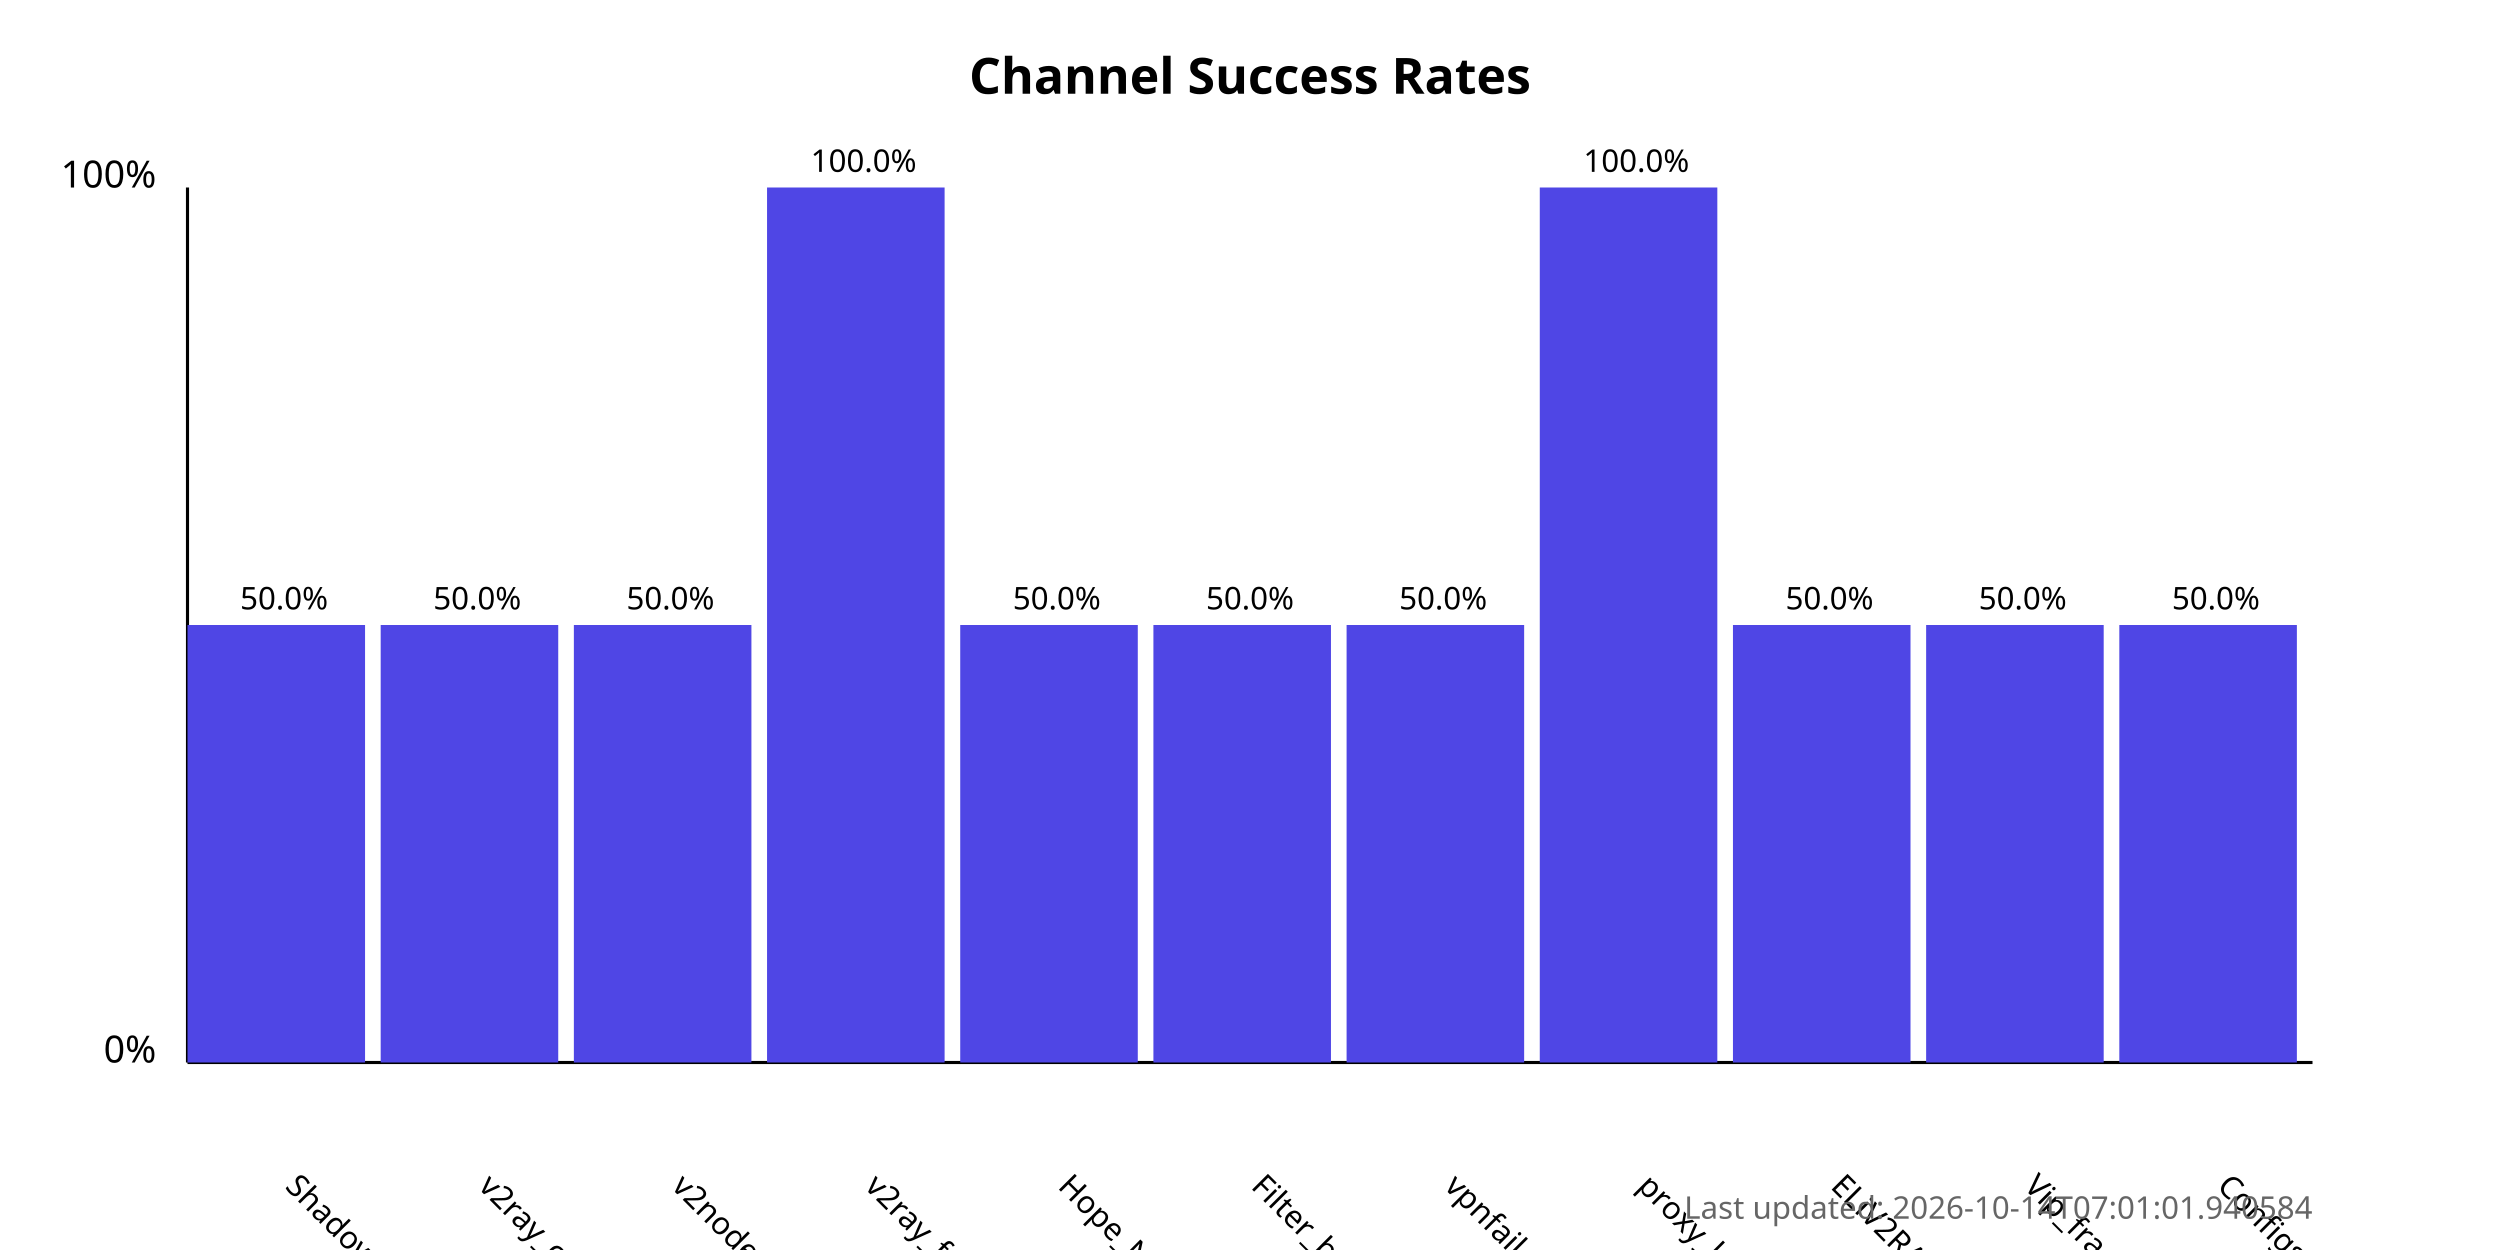
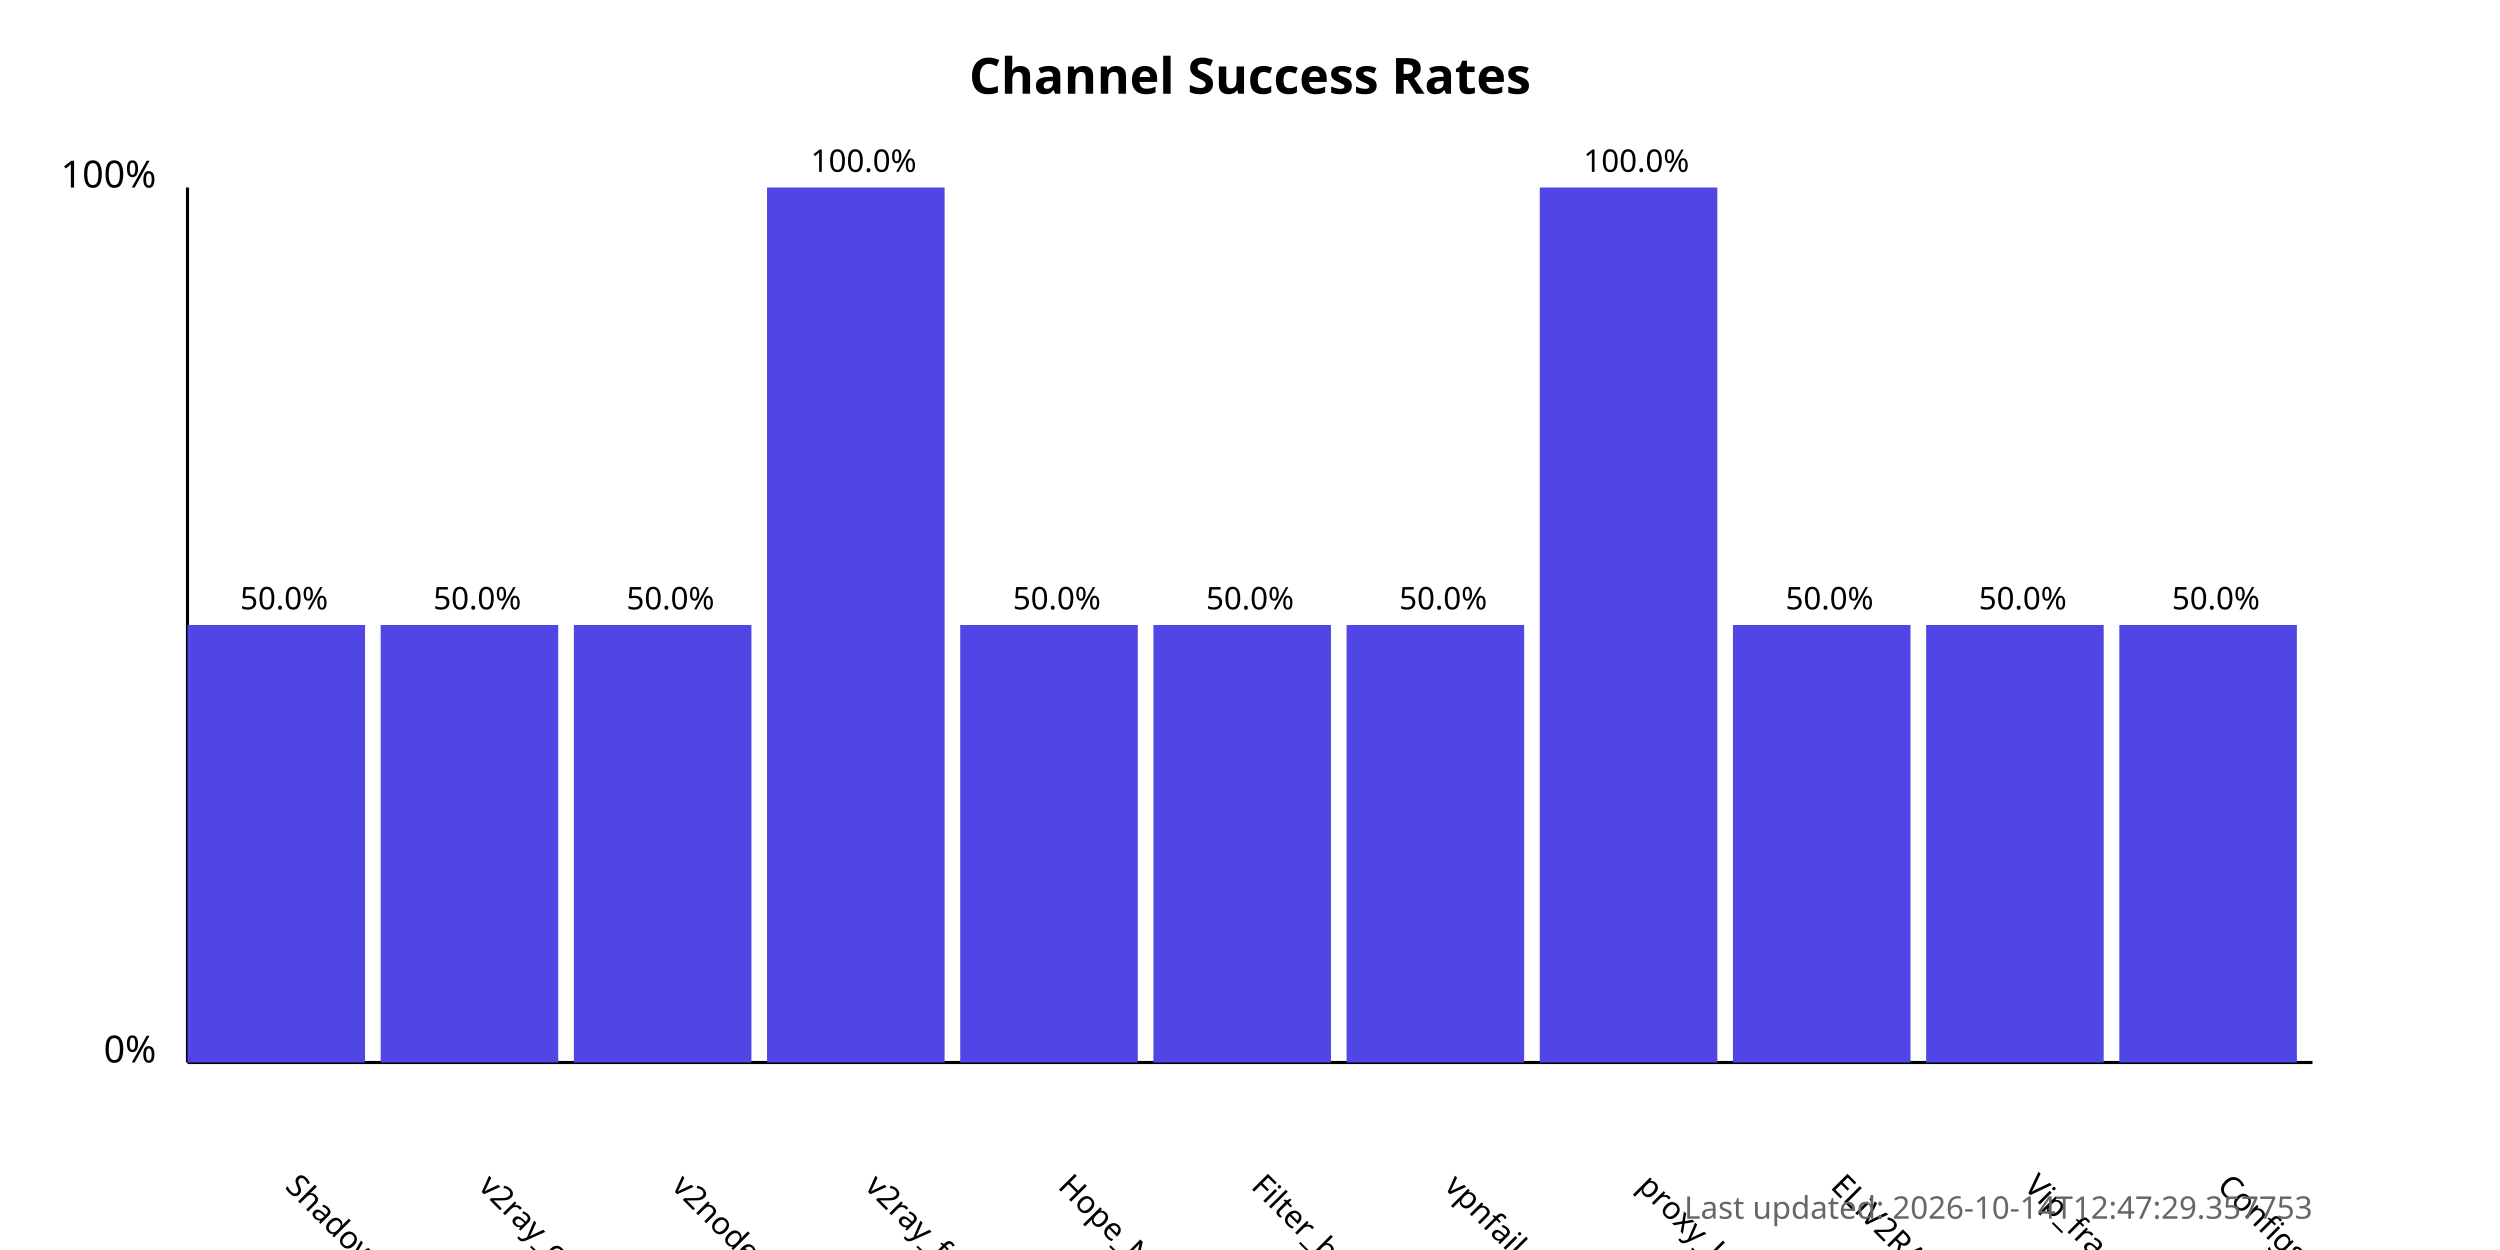
<svg xmlns="http://www.w3.org/2000/svg" width="800" height="400">
  <style>
            .chart-title { font: bold 16px sans-serif; }
            .axis-label { font: 12px sans-serif; }
            .tick-label { font: 10px sans-serif; }
            .bar { fill: #4f46e5; }
            .bar:hover { fill: #6366f1; }
            .timestamp { font: 10px sans-serif; fill: #666; }
        </style>
  <text x="400.0" y="30" text-anchor="middle" class="chart-title">
            Channel Success Rates
        </text>
  <line x1="60" y1="340" x2="60" y2="60" stroke="black" stroke-width="1" />
  <line x1="60" y1="340" x2="740" y2="340" stroke="black" stroke-width="1" />
  <text x="50" y="340" text-anchor="end" class="axis-label">0%</text>
  <text x="50" y="60" text-anchor="end" class="axis-label">100%</text>
  <g>
    <rect x="60" y="200.0" width="56.818" height="140.0" class="bar" />
    <text x="90.909" y="380" transform="rotate(45, 90.90909, 380)" text-anchor="start" class="tick-label">
                ShadowProxy66
            </text>
    <text x="90.909" y="195.0" text-anchor="middle" class="tick-label">
                50.0%
            </text>
  </g>
  <g>
    <rect x="121.818" y="200.0" width="56.818" height="140.0" class="bar" />
    <text x="152.727" y="380" transform="rotate(45, 152.7273, 380)" text-anchor="start" class="tick-label">
                v2ray_configs_pool
            </text>
    <text x="152.727" y="195.0" text-anchor="middle" class="tick-label">
                50.0%
            </text>
  </g>
  <g>
    <rect x="183.636" y="200.0" width="56.818" height="140.0" class="bar" />
    <text x="214.545" y="380" transform="rotate(45, 214.5455, 380)" text-anchor="start" class="tick-label">
                v2nodes
            </text>
    <text x="214.545" y="195.0" text-anchor="middle" class="tick-label">
                50.0%
            </text>
  </g>
  <g>
    <rect x="245.455" y="60.0" width="56.818" height="280.0" class="bar" />
    <text x="276.364" y="380" transform="rotate(45, 276.3636, 380)" text-anchor="start" class="tick-label">
                v2ray_free_conf
            </text>
    <text x="276.364" y="55.0" text-anchor="middle" class="tick-label">
                100.0%
            </text>
  </g>
  <g>
    <rect x="307.273" y="200.0" width="56.818" height="140.0" class="bar" />
    <text x="338.182" y="380" transform="rotate(45, 338.1818, 380)" text-anchor="start" class="tick-label">
                Hope_Net
            </text>
    <text x="338.182" y="195.0" text-anchor="middle" class="tick-label">
                50.0%
            </text>
  </g>
  <g>
    <rect x="369.091" y="200.0" width="56.818" height="140.0" class="bar" />
    <text x="400.0" y="380" transform="rotate(45, 400.0, 380)" text-anchor="start" class="tick-label">
                Filter_breaker
            </text>
    <text x="400.0" y="195.0" text-anchor="middle" class="tick-label">
                50.0%
            </text>
  </g>
  <g>
    <rect x="430.909" y="200.0" width="56.818" height="140.0" class="bar" />
    <text x="461.818" y="380" transform="rotate(45, 461.8182, 380)" text-anchor="start" class="tick-label">
                vpnfail_vless
            </text>
    <text x="461.818" y="195.0" text-anchor="middle" class="tick-label">
                50.0%
            </text>
  </g>
  <g>
    <rect x="492.727" y="60.0" width="56.818" height="280.0" class="bar" />
    <text x="523.636" y="380" transform="rotate(45, 523.6364, 380)" text-anchor="start" class="tick-label">
                proxy_kafee
            </text>
    <text x="523.636" y="55.0" text-anchor="middle" class="tick-label">
                100.0%
            </text>
  </g>
  <g>
    <rect x="554.545" y="200.0" width="56.818" height="140.0" class="bar" />
    <text x="585.455" y="380" transform="rotate(45, 585.4545, 380)" text-anchor="start" class="tick-label">
                ELiV2RAY
            </text>
    <text x="585.455" y="195.0" text-anchor="middle" class="tick-label">
                50.0%
            </text>
  </g>
  <g>
    <rect x="616.364" y="200.0" width="56.818" height="140.0" class="bar" />
    <text x="647.273" y="380" transform="rotate(45, 647.2727, 380)" text-anchor="start" class="tick-label">
                Vip_fragment_v2ray
            </text>
    <text x="647.273" y="195.0" text-anchor="middle" class="tick-label">
                50.0%
            </text>
  </g>
  <g>
    <rect x="678.182" y="200.0" width="56.818" height="140.0" class="bar" />
    <text x="709.091" y="380" transform="rotate(45, 709.0909, 380)" text-anchor="start" class="tick-label">
                ConfigsHubPlus
            </text>
    <text x="709.091" y="195.0" text-anchor="middle" class="tick-label">
                50.0%
            </text>
  </g>
  <text x="740" y="390" text-anchor="end" class="timestamp">
-             Last updated: 2026-10-14T07:01:01.940584
+             Last updated: 2026-10-14T12:47:29.357753
        </text>
</svg>
